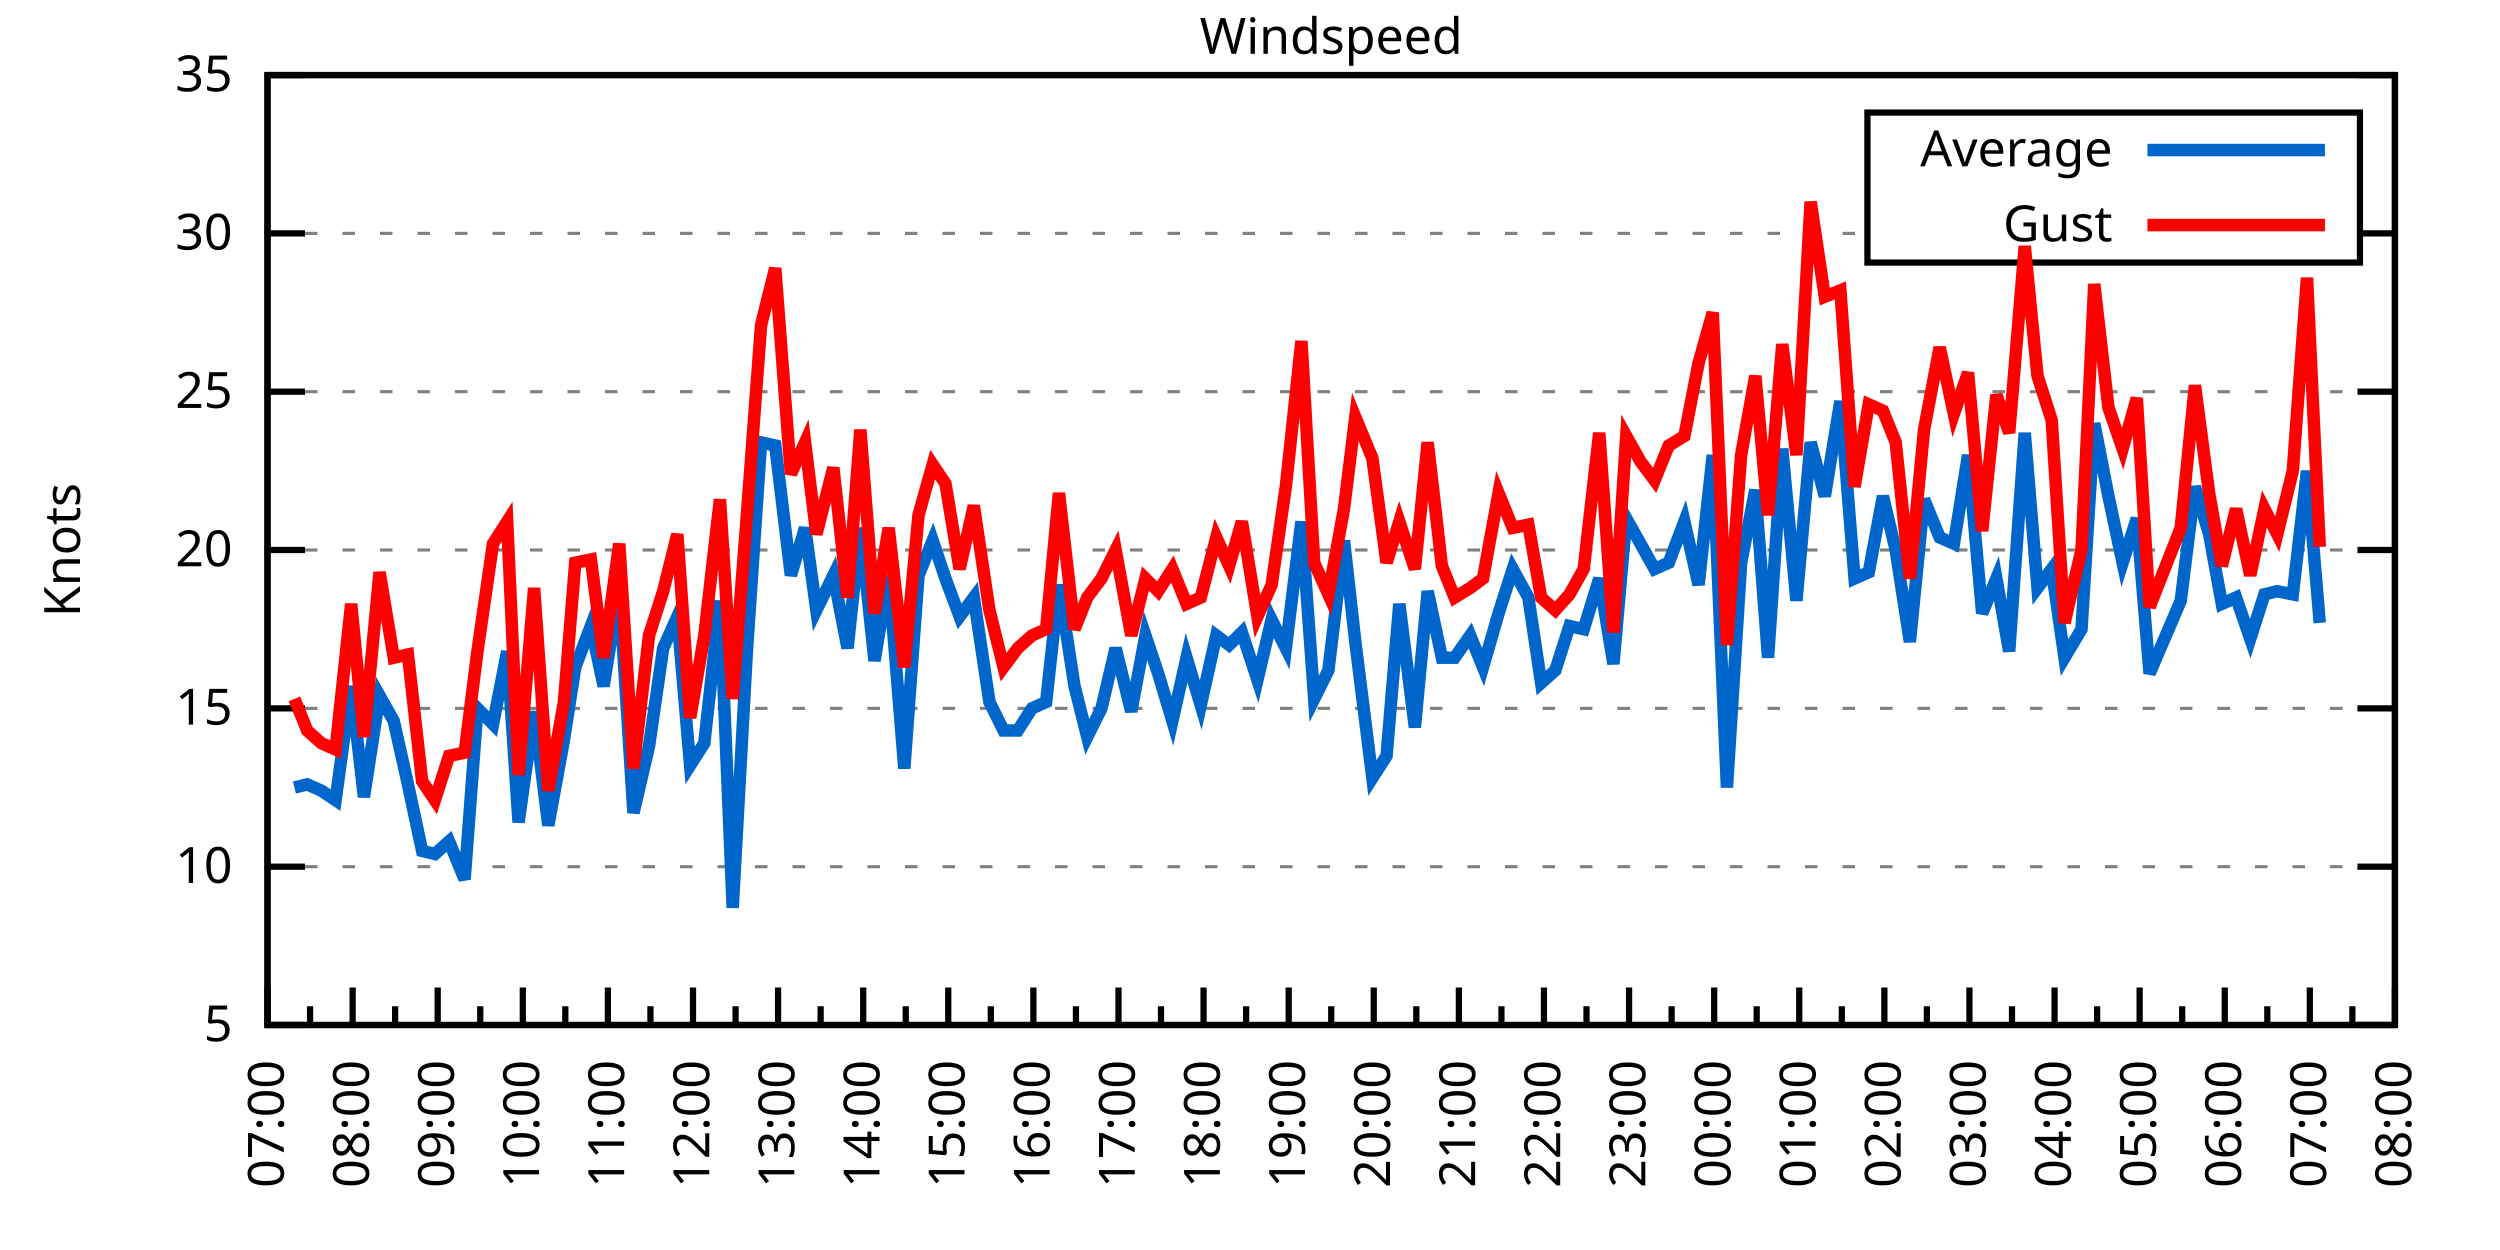
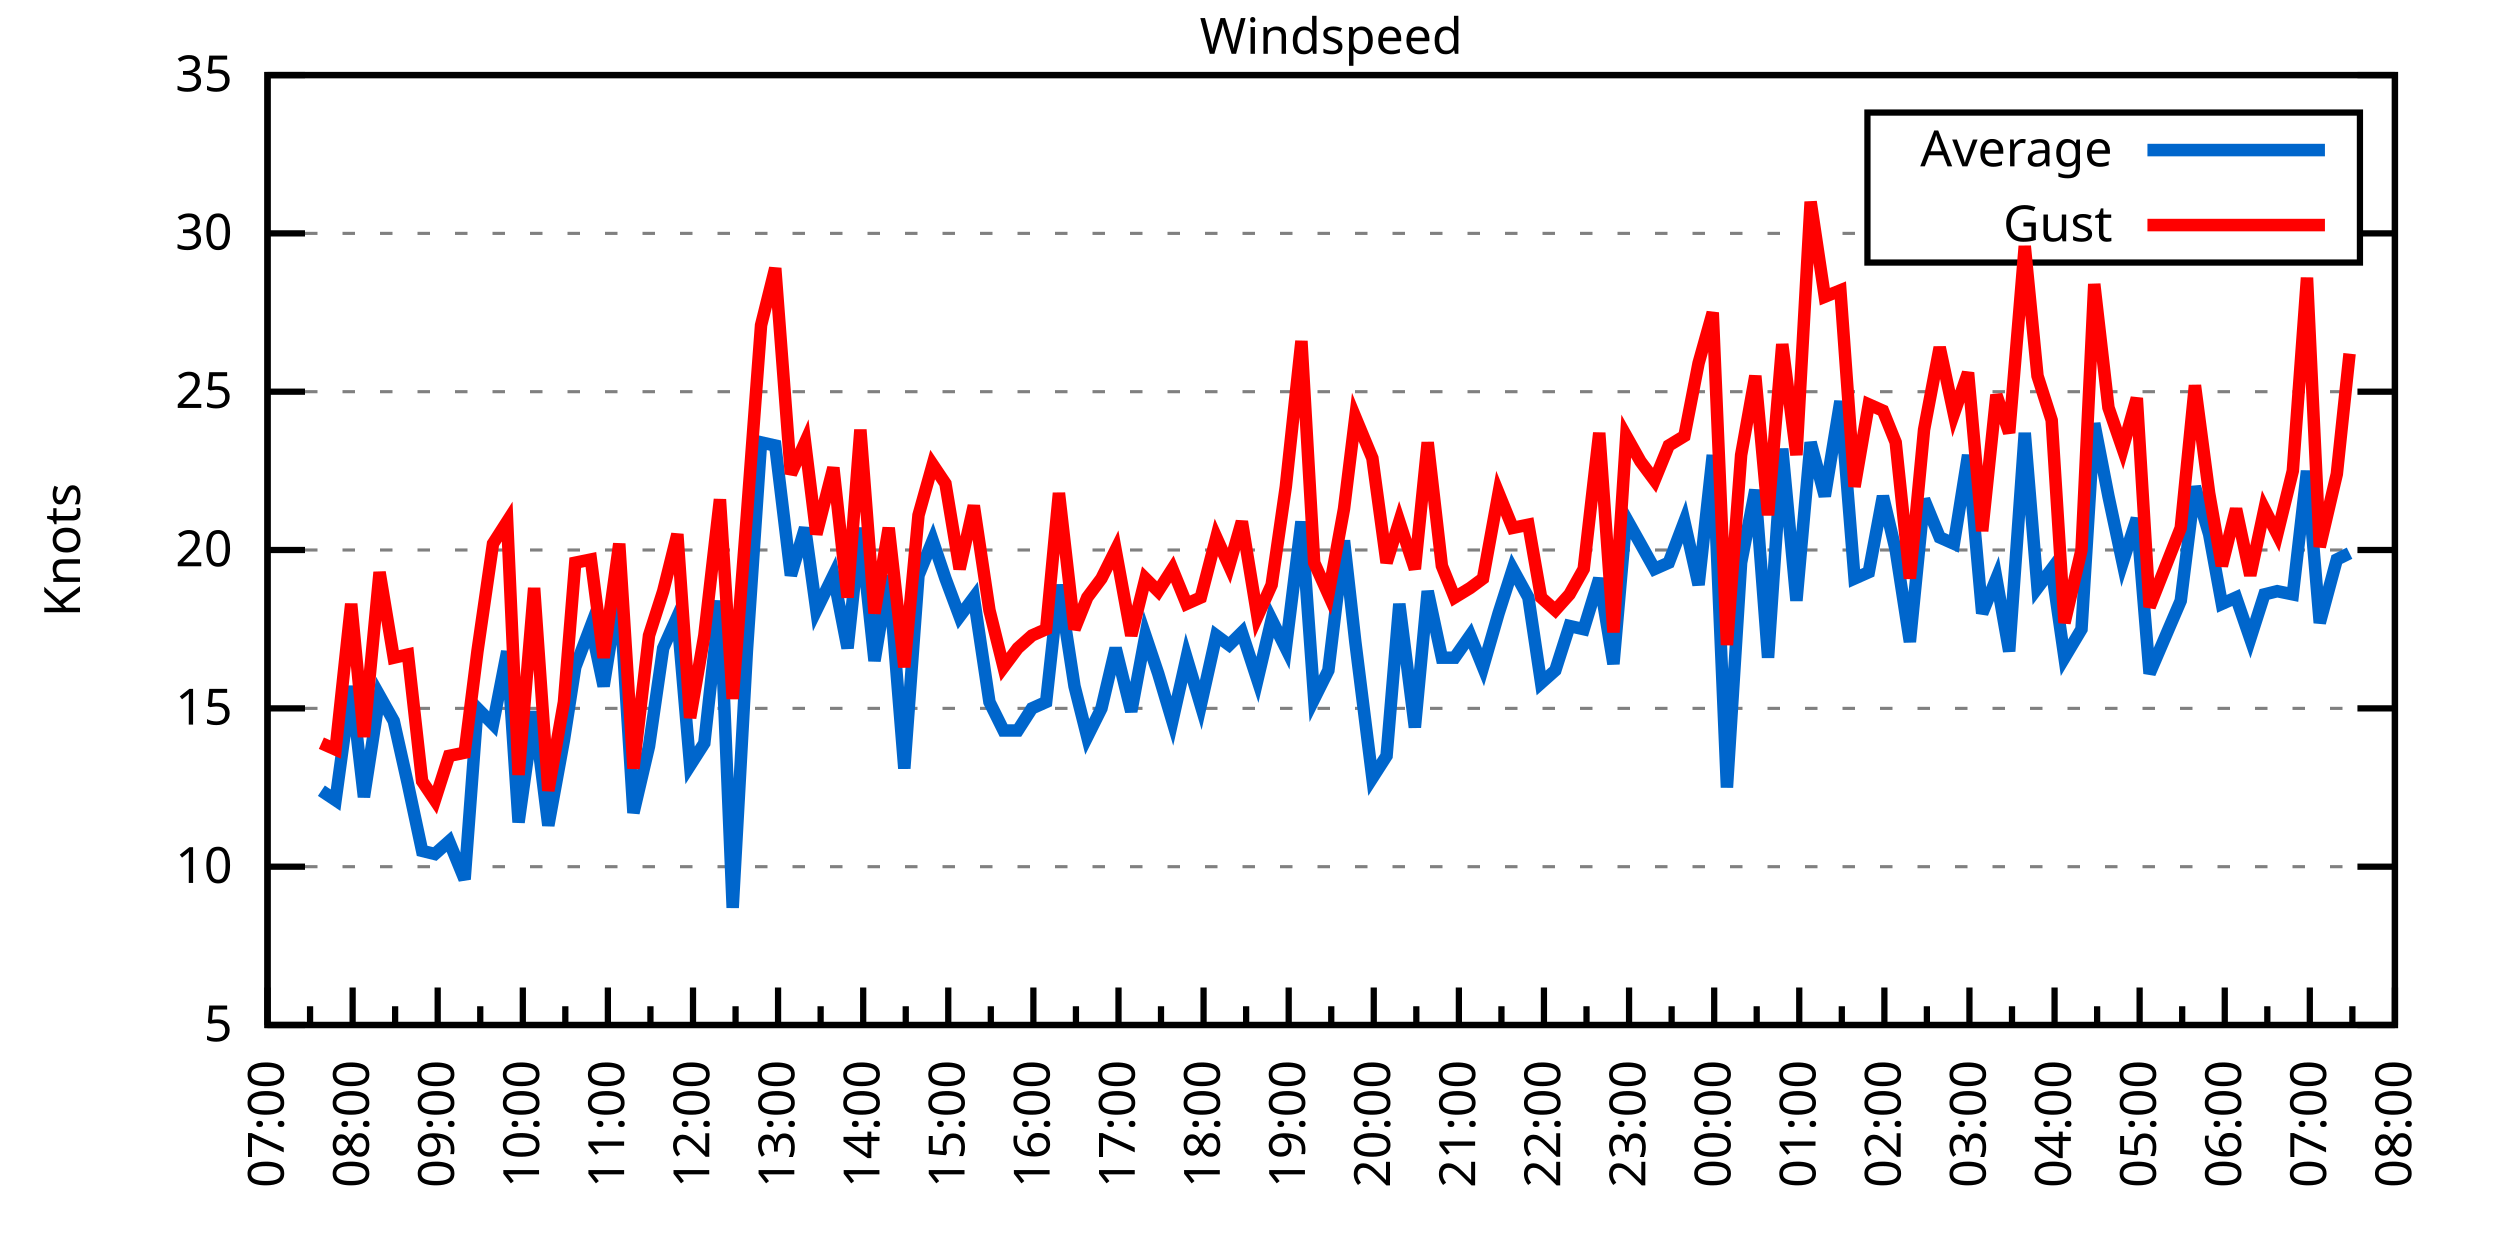
<svg xmlns="http://www.w3.org/2000/svg" xmlns:xlink="http://www.w3.org/1999/xlink" width="400" height="200" viewBox="0 0 400 200">
  <g id="gnuplot_canvas">
    <rect x="0" y="0" width="400" height="200" fill="none" />
    <defs>
      <circle id="gpDot" r="0.5" stroke-width="0.5" stroke="currentColor" />
      <path id="gpPt0" stroke-width="0.333" stroke="currentColor" d="M-1,0 h2 M0,-1 v2" />
      <path id="gpPt1" stroke-width="0.333" stroke="currentColor" d="M-1,-1 L1,1 M1,-1 L-1,1" />
      <path id="gpPt2" stroke-width="0.333" stroke="currentColor" d="M-1,0 L1,0 M0,-1 L0,1 M-1,-1 L1,1 M-1,1 L1,-1" />
      <rect id="gpPt3" stroke-width="0.333" stroke="currentColor" x="-1" y="-1" width="2" height="2" />
      <rect id="gpPt4" stroke-width="0.333" stroke="currentColor" fill="currentColor" x="-1" y="-1" width="2" height="2" />
      <circle id="gpPt5" stroke-width="0.333" stroke="currentColor" cx="0" cy="0" r="1" />
      <use xlink:href="#gpPt5" id="gpPt6" fill="currentColor" stroke="none" />
      <path id="gpPt7" stroke-width="0.333" stroke="currentColor" d="M0,-1.33 L-1.33,0.67 L1.33,0.67 z" />
      <use xlink:href="#gpPt7" id="gpPt8" fill="currentColor" stroke="none" />
      <use xlink:href="#gpPt7" id="gpPt9" stroke="currentColor" transform="rotate(180)" />
      <use xlink:href="#gpPt9" id="gpPt10" fill="currentColor" stroke="none" />
      <use xlink:href="#gpPt3" id="gpPt11" stroke="currentColor" transform="rotate(45)" />
      <use xlink:href="#gpPt11" id="gpPt12" fill="currentColor" stroke="none" />
      <path id="gpPt13" stroke-width="0.333" stroke="currentColor" d="M0,1.330 L1.265,0.411 L0.782,-1.067 L-0.782,-1.076 L-1.265,0.411 z" />
      <use xlink:href="#gpPt13" id="gpPt14" fill="currentColor" stroke="none" />
      <filter id="textbox" filterUnits="objectBoundingBox" x="0" y="0" height="1" width="1">
        <feFlood flood-color="white" flood-opacity="1" result="bgnd" />
        <feComposite in="SourceGraphic" in2="bgnd" operator="atop" />
      </filter>
      <filter id="greybox" filterUnits="objectBoundingBox" x="0" y="0" height="1" width="1">
        <feFlood flood-color="lightgrey" flood-opacity="1" result="grey" />
        <feComposite in="SourceGraphic" in2="grey" operator="atop" />
      </filter>
    </defs>
    <g fill="none" color="white" stroke="currentColor" stroke-width="1.00" stroke-linecap="butt" stroke-linejoin="miter">
</g>
    <g fill="none" color="black" stroke="currentColor" stroke-width="1.00" stroke-linecap="butt" stroke-linejoin="miter">
      <g stroke="none" shape-rendering="crispEdges">
        <polygon fill="rgb(255, 255, 255)" points="42.80,164.00 383.18,164.00 383.18,12.02 42.80,12.02 " />
      </g>
    </g>
    <g fill="none" color="black" stroke="currentColor" stroke-width="1.00" stroke-linecap="butt" stroke-linejoin="miter">
</g>
    <g fill="none" color="black" stroke="black" stroke-width="0.50" stroke-linecap="butt" stroke-linejoin="miter">
</g>
    <g fill="none" color="gray" stroke="currentColor" stroke-width="0.50" stroke-linecap="butt" stroke-linejoin="miter">
      <path stroke="gray" stroke-dasharray="2,4" class="gridline" d="M42.80,164.00 L383.19,164.00  " />
    </g>
    <g fill="none" color="gray" stroke="gray" stroke-width="1.00" stroke-linecap="butt" stroke-linejoin="miter">
</g>
    <g fill="none" color="black" stroke="currentColor" stroke-width="1.00" stroke-linecap="butt" stroke-linejoin="miter">
      <path stroke="black" d="M42.80,164.00 L48.80,164.00 M383.19,164.00 L377.19,164.00  " />
      <g transform="translate(37.20,166.60)" stroke="none" fill="black" font-family="Sans" font-size="8.00" text-anchor="end">
        <text>
          <tspan font-family="Sans"> 5</tspan>
        </text>
      </g>
    </g>
    <g fill="none" color="black" stroke="currentColor" stroke-width="1.00" stroke-linecap="butt" stroke-linejoin="miter">
</g>
    <g fill="none" color="black" stroke="black" stroke-width="0.50" stroke-linecap="butt" stroke-linejoin="miter">
</g>
    <g fill="none" color="gray" stroke="currentColor" stroke-width="0.50" stroke-linecap="butt" stroke-linejoin="miter">
      <path stroke="gray" stroke-dasharray="2,4" class="gridline" d="M42.80,138.67 L383.19,138.67  " />
    </g>
    <g fill="none" color="gray" stroke="gray" stroke-width="1.00" stroke-linecap="butt" stroke-linejoin="miter">
</g>
    <g fill="none" color="black" stroke="currentColor" stroke-width="1.00" stroke-linecap="butt" stroke-linejoin="miter">
      <path stroke="black" d="M42.80,138.67 L48.80,138.67 M383.19,138.67 L377.19,138.67  " />
      <g transform="translate(37.20,141.27)" stroke="none" fill="black" font-family="Sans" font-size="8.00" text-anchor="end">
        <text>
          <tspan font-family="Sans"> 10</tspan>
        </text>
      </g>
    </g>
    <g fill="none" color="black" stroke="currentColor" stroke-width="1.00" stroke-linecap="butt" stroke-linejoin="miter">
</g>
    <g fill="none" color="black" stroke="black" stroke-width="0.50" stroke-linecap="butt" stroke-linejoin="miter">
</g>
    <g fill="none" color="gray" stroke="currentColor" stroke-width="0.50" stroke-linecap="butt" stroke-linejoin="miter">
      <path stroke="gray" stroke-dasharray="2,4" class="gridline" d="M42.80,113.34 L383.19,113.34  " />
    </g>
    <g fill="none" color="gray" stroke="gray" stroke-width="1.00" stroke-linecap="butt" stroke-linejoin="miter">
</g>
    <g fill="none" color="black" stroke="currentColor" stroke-width="1.00" stroke-linecap="butt" stroke-linejoin="miter">
      <path stroke="black" d="M42.80,113.34 L48.80,113.34 M383.19,113.34 L377.19,113.34  " />
      <g transform="translate(37.20,115.94)" stroke="none" fill="black" font-family="Sans" font-size="8.00" text-anchor="end">
        <text>
          <tspan font-family="Sans"> 15</tspan>
        </text>
      </g>
    </g>
    <g fill="none" color="black" stroke="currentColor" stroke-width="1.00" stroke-linecap="butt" stroke-linejoin="miter">
</g>
    <g fill="none" color="black" stroke="black" stroke-width="0.50" stroke-linecap="butt" stroke-linejoin="miter">
</g>
    <g fill="none" color="gray" stroke="currentColor" stroke-width="0.50" stroke-linecap="butt" stroke-linejoin="miter">
      <path stroke="gray" stroke-dasharray="2,4" class="gridline" d="M42.80,88.00 L383.19,88.00  " />
    </g>
    <g fill="none" color="gray" stroke="gray" stroke-width="1.00" stroke-linecap="butt" stroke-linejoin="miter">
</g>
    <g fill="none" color="black" stroke="currentColor" stroke-width="1.00" stroke-linecap="butt" stroke-linejoin="miter">
      <path stroke="black" d="M42.80,88.00 L48.80,88.00 M383.19,88.00 L377.19,88.00  " />
      <g transform="translate(37.20,90.60)" stroke="none" fill="black" font-family="Sans" font-size="8.00" text-anchor="end">
        <text>
          <tspan font-family="Sans"> 20</tspan>
        </text>
      </g>
    </g>
    <g fill="none" color="black" stroke="currentColor" stroke-width="1.00" stroke-linecap="butt" stroke-linejoin="miter">
</g>
    <g fill="none" color="black" stroke="black" stroke-width="0.50" stroke-linecap="butt" stroke-linejoin="miter">
</g>
    <g fill="none" color="gray" stroke="currentColor" stroke-width="0.50" stroke-linecap="butt" stroke-linejoin="miter">
      <path stroke="gray" stroke-dasharray="2,4" class="gridline" d="M42.80,62.67 L383.19,62.67  " />
    </g>
    <g fill="none" color="gray" stroke="gray" stroke-width="1.00" stroke-linecap="butt" stroke-linejoin="miter">
</g>
    <g fill="none" color="black" stroke="currentColor" stroke-width="1.00" stroke-linecap="butt" stroke-linejoin="miter">
      <path stroke="black" d="M42.80,62.67 L48.80,62.67 M383.19,62.67 L377.19,62.67  " />
      <g transform="translate(37.20,65.27)" stroke="none" fill="black" font-family="Sans" font-size="8.00" text-anchor="end">
        <text>
          <tspan font-family="Sans"> 25</tspan>
        </text>
      </g>
    </g>
    <g fill="none" color="black" stroke="currentColor" stroke-width="1.00" stroke-linecap="butt" stroke-linejoin="miter">
</g>
    <g fill="none" color="black" stroke="black" stroke-width="0.50" stroke-linecap="butt" stroke-linejoin="miter">
</g>
    <g fill="none" color="gray" stroke="currentColor" stroke-width="0.50" stroke-linecap="butt" stroke-linejoin="miter">
      <path stroke="gray" stroke-dasharray="2,4" class="gridline" d="M42.80,37.34 L298.79,37.34 M377.59,37.34 L383.19,37.34  " />
    </g>
    <g fill="none" color="gray" stroke="gray" stroke-width="1.00" stroke-linecap="butt" stroke-linejoin="miter">
</g>
    <g fill="none" color="black" stroke="currentColor" stroke-width="1.00" stroke-linecap="butt" stroke-linejoin="miter">
      <path stroke="black" d="M42.80,37.34 L48.80,37.34 M383.19,37.34 L377.19,37.34  " />
      <g transform="translate(37.20,39.94)" stroke="none" fill="black" font-family="Sans" font-size="8.00" text-anchor="end">
        <text>
          <tspan font-family="Sans"> 30</tspan>
        </text>
      </g>
    </g>
    <g fill="none" color="black" stroke="currentColor" stroke-width="1.00" stroke-linecap="butt" stroke-linejoin="miter">
</g>
    <g fill="none" color="black" stroke="black" stroke-width="0.50" stroke-linecap="butt" stroke-linejoin="miter">
</g>
    <g fill="none" color="gray" stroke="currentColor" stroke-width="0.50" stroke-linecap="butt" stroke-linejoin="miter">
      <path stroke="gray" stroke-dasharray="2,4" class="gridline" d="M42.80,12.01 L383.19,12.01  " />
    </g>
    <g fill="none" color="gray" stroke="gray" stroke-width="1.00" stroke-linecap="butt" stroke-linejoin="miter">
</g>
    <g fill="none" color="black" stroke="currentColor" stroke-width="1.00" stroke-linecap="butt" stroke-linejoin="miter">
      <path stroke="black" d="M42.80,12.01 L48.80,12.01 M383.19,12.01 L377.19,12.01  " />
      <g transform="translate(37.20,14.61)" stroke="none" fill="black" font-family="Sans" font-size="8.00" text-anchor="end">
        <text>
          <tspan font-family="Sans"> 35</tspan>
        </text>
      </g>
    </g>
    <g fill="none" color="black" stroke="currentColor" stroke-width="1.00" stroke-linecap="butt" stroke-linejoin="miter">
      <path stroke="black" d="M42.80,164.00 L42.80,158.00  " />
      <g transform="translate(45.40,169.60) rotate(270)" stroke="none" fill="black" font-family="Sans" font-size="8.00" text-anchor="end">
        <text>
          <tspan font-family="Sans">07:00</tspan>
        </text>
      </g>
    </g>
    <g fill="none" color="black" stroke="currentColor" stroke-width="1.00" stroke-linecap="butt" stroke-linejoin="miter">
      <path stroke="black" d="M49.61,164.00 L49.61,161.00 M56.42,164.00 L56.42,158.00  " />
      <g transform="translate(59.02,169.60) rotate(270)" stroke="none" fill="black" font-family="Sans" font-size="8.00" text-anchor="end">
        <text>
          <tspan font-family="Sans">08:00</tspan>
        </text>
      </g>
    </g>
    <g fill="none" color="black" stroke="currentColor" stroke-width="1.00" stroke-linecap="butt" stroke-linejoin="miter">
      <path stroke="black" d="M63.22,164.00 L63.22,161.00 M70.03,164.00 L70.03,158.00  " />
      <g transform="translate(72.63,169.60) rotate(270)" stroke="none" fill="black" font-family="Sans" font-size="8.00" text-anchor="end">
        <text>
          <tspan font-family="Sans">09:00</tspan>
        </text>
      </g>
    </g>
    <g fill="none" color="black" stroke="currentColor" stroke-width="1.00" stroke-linecap="butt" stroke-linejoin="miter">
      <path stroke="black" d="M76.84,164.00 L76.84,161.00 M83.65,164.00 L83.65,158.00  " />
      <g transform="translate(86.25,169.60) rotate(270)" stroke="none" fill="black" font-family="Sans" font-size="8.00" text-anchor="end">
        <text>
          <tspan font-family="Sans">10:00</tspan>
        </text>
      </g>
    </g>
    <g fill="none" color="black" stroke="currentColor" stroke-width="1.00" stroke-linecap="butt" stroke-linejoin="miter">
      <path stroke="black" d="M90.45,164.00 L90.45,161.00 M97.26,164.00 L97.26,158.00  " />
      <g transform="translate(99.86,169.60) rotate(270)" stroke="none" fill="black" font-family="Sans" font-size="8.00" text-anchor="end">
        <text>
          <tspan font-family="Sans">11:00</tspan>
        </text>
      </g>
    </g>
    <g fill="none" color="black" stroke="currentColor" stroke-width="1.00" stroke-linecap="butt" stroke-linejoin="miter">
      <path stroke="black" d="M104.07,164.00 L104.07,161.00 M110.88,164.00 L110.88,158.00  " />
      <g transform="translate(113.48,169.60) rotate(270)" stroke="none" fill="black" font-family="Sans" font-size="8.00" text-anchor="end">
        <text>
          <tspan font-family="Sans">12:00</tspan>
        </text>
      </g>
    </g>
    <g fill="none" color="black" stroke="currentColor" stroke-width="1.00" stroke-linecap="butt" stroke-linejoin="miter">
      <path stroke="black" d="M117.69,164.00 L117.69,161.00 M124.49,164.00 L124.49,158.00  " />
      <g transform="translate(127.09,169.60) rotate(270)" stroke="none" fill="black" font-family="Sans" font-size="8.00" text-anchor="end">
        <text>
          <tspan font-family="Sans">13:00</tspan>
        </text>
      </g>
    </g>
    <g fill="none" color="black" stroke="currentColor" stroke-width="1.00" stroke-linecap="butt" stroke-linejoin="miter">
      <path stroke="black" d="M131.30,164.00 L131.30,161.00 M138.11,164.00 L138.11,158.00  " />
      <g transform="translate(140.71,169.60) rotate(270)" stroke="none" fill="black" font-family="Sans" font-size="8.00" text-anchor="end">
        <text>
          <tspan font-family="Sans">14:00</tspan>
        </text>
      </g>
    </g>
    <g fill="none" color="black" stroke="currentColor" stroke-width="1.00" stroke-linecap="butt" stroke-linejoin="miter">
      <path stroke="black" d="M144.92,164.00 L144.92,161.00 M151.72,164.00 L151.72,158.00  " />
      <g transform="translate(154.32,169.60) rotate(270)" stroke="none" fill="black" font-family="Sans" font-size="8.00" text-anchor="end">
        <text>
          <tspan font-family="Sans">15:00</tspan>
        </text>
      </g>
    </g>
    <g fill="none" color="black" stroke="currentColor" stroke-width="1.00" stroke-linecap="butt" stroke-linejoin="miter">
      <path stroke="black" d="M158.53,164.00 L158.53,161.00 M165.34,164.00 L165.34,158.00  " />
      <g transform="translate(167.94,169.60) rotate(270)" stroke="none" fill="black" font-family="Sans" font-size="8.00" text-anchor="end">
        <text>
          <tspan font-family="Sans">16:00</tspan>
        </text>
      </g>
    </g>
    <g fill="none" color="black" stroke="currentColor" stroke-width="1.00" stroke-linecap="butt" stroke-linejoin="miter">
      <path stroke="black" d="M172.15,164.00 L172.15,161.00 M178.96,164.00 L178.96,158.00  " />
      <g transform="translate(181.56,169.60) rotate(270)" stroke="none" fill="black" font-family="Sans" font-size="8.00" text-anchor="end">
        <text>
          <tspan font-family="Sans">17:00</tspan>
        </text>
      </g>
    </g>
    <g fill="none" color="black" stroke="currentColor" stroke-width="1.00" stroke-linecap="butt" stroke-linejoin="miter">
      <path stroke="black" d="M185.76,164.00 L185.76,161.00 M192.57,164.00 L192.57,158.00  " />
      <g transform="translate(195.17,169.60) rotate(270)" stroke="none" fill="black" font-family="Sans" font-size="8.00" text-anchor="end">
        <text>
          <tspan font-family="Sans">18:00</tspan>
        </text>
      </g>
    </g>
    <g fill="none" color="black" stroke="currentColor" stroke-width="1.00" stroke-linecap="butt" stroke-linejoin="miter">
      <path stroke="black" d="M199.38,164.00 L199.38,161.00 M206.19,164.00 L206.19,158.00  " />
      <g transform="translate(208.79,169.60) rotate(270)" stroke="none" fill="black" font-family="Sans" font-size="8.00" text-anchor="end">
        <text>
          <tspan font-family="Sans">19:00</tspan>
        </text>
      </g>
    </g>
    <g fill="none" color="black" stroke="currentColor" stroke-width="1.00" stroke-linecap="butt" stroke-linejoin="miter">
      <path stroke="black" d="M213.00,164.00 L213.00,161.00 M219.80,164.00 L219.80,158.00  " />
      <g transform="translate(222.40,169.60) rotate(270)" stroke="none" fill="black" font-family="Sans" font-size="8.00" text-anchor="end">
        <text>
          <tspan font-family="Sans">20:00</tspan>
        </text>
      </g>
    </g>
    <g fill="none" color="black" stroke="currentColor" stroke-width="1.00" stroke-linecap="butt" stroke-linejoin="miter">
      <path stroke="black" d="M226.61,164.00 L226.61,161.00 M233.42,164.00 L233.42,158.00  " />
      <g transform="translate(236.02,169.60) rotate(270)" stroke="none" fill="black" font-family="Sans" font-size="8.00" text-anchor="end">
        <text>
          <tspan font-family="Sans">21:00</tspan>
        </text>
      </g>
    </g>
    <g fill="none" color="black" stroke="currentColor" stroke-width="1.00" stroke-linecap="butt" stroke-linejoin="miter">
      <path stroke="black" d="M240.23,164.00 L240.23,161.00 M247.03,164.00 L247.03,158.00  " />
      <g transform="translate(249.63,169.60) rotate(270)" stroke="none" fill="black" font-family="Sans" font-size="8.00" text-anchor="end">
        <text>
          <tspan font-family="Sans">22:00</tspan>
        </text>
      </g>
    </g>
    <g fill="none" color="black" stroke="currentColor" stroke-width="1.00" stroke-linecap="butt" stroke-linejoin="miter">
      <path stroke="black" d="M253.84,164.00 L253.84,161.00 M260.65,164.00 L260.65,158.00  " />
      <g transform="translate(263.25,169.60) rotate(270)" stroke="none" fill="black" font-family="Sans" font-size="8.00" text-anchor="end">
        <text>
          <tspan font-family="Sans">23:00</tspan>
        </text>
      </g>
    </g>
    <g fill="none" color="black" stroke="currentColor" stroke-width="1.00" stroke-linecap="butt" stroke-linejoin="miter">
      <path stroke="black" d="M267.46,164.00 L267.46,161.00 M274.27,164.00 L274.27,158.00  " />
      <g transform="translate(276.87,169.60) rotate(270)" stroke="none" fill="black" font-family="Sans" font-size="8.00" text-anchor="end">
        <text>
          <tspan font-family="Sans">00:00</tspan>
        </text>
      </g>
    </g>
    <g fill="none" color="black" stroke="currentColor" stroke-width="1.00" stroke-linecap="butt" stroke-linejoin="miter">
      <path stroke="black" d="M281.07,164.00 L281.07,161.00 M287.88,164.00 L287.88,158.00  " />
      <g transform="translate(290.48,169.60) rotate(270)" stroke="none" fill="black" font-family="Sans" font-size="8.00" text-anchor="end">
        <text>
          <tspan font-family="Sans">01:00</tspan>
        </text>
      </g>
    </g>
    <g fill="none" color="black" stroke="currentColor" stroke-width="1.00" stroke-linecap="butt" stroke-linejoin="miter">
      <path stroke="black" d="M294.69,164.00 L294.69,161.00 M301.50,164.00 L301.50,158.00  " />
      <g transform="translate(304.10,169.60) rotate(270)" stroke="none" fill="black" font-family="Sans" font-size="8.00" text-anchor="end">
        <text>
          <tspan font-family="Sans">02:00</tspan>
        </text>
      </g>
    </g>
    <g fill="none" color="black" stroke="currentColor" stroke-width="1.00" stroke-linecap="butt" stroke-linejoin="miter">
      <path stroke="black" d="M308.30,164.00 L308.30,161.00 M315.11,164.00 L315.11,158.00  " />
      <g transform="translate(317.71,169.60) rotate(270)" stroke="none" fill="black" font-family="Sans" font-size="8.00" text-anchor="end">
        <text>
          <tspan font-family="Sans">03:00</tspan>
        </text>
      </g>
    </g>
    <g fill="none" color="black" stroke="currentColor" stroke-width="1.00" stroke-linecap="butt" stroke-linejoin="miter">
      <path stroke="black" d="M321.92,164.00 L321.92,161.00 M328.73,164.00 L328.73,158.00  " />
      <g transform="translate(331.33,169.60) rotate(270)" stroke="none" fill="black" font-family="Sans" font-size="8.00" text-anchor="end">
        <text>
          <tspan font-family="Sans">04:00</tspan>
        </text>
      </g>
    </g>
    <g fill="none" color="black" stroke="currentColor" stroke-width="1.00" stroke-linecap="butt" stroke-linejoin="miter">
      <path stroke="black" d="M335.54,164.00 L335.54,161.00 M342.34,164.00 L342.34,158.00  " />
      <g transform="translate(344.94,169.60) rotate(270)" stroke="none" fill="black" font-family="Sans" font-size="8.00" text-anchor="end">
        <text>
          <tspan font-family="Sans">05:00</tspan>
        </text>
      </g>
    </g>
    <g fill="none" color="black" stroke="currentColor" stroke-width="1.00" stroke-linecap="butt" stroke-linejoin="miter">
      <path stroke="black" d="M349.15,164.00 L349.15,161.00 M355.96,164.00 L355.96,158.00  " />
      <g transform="translate(358.56,169.60) rotate(270)" stroke="none" fill="black" font-family="Sans" font-size="8.00" text-anchor="end">
        <text>
          <tspan font-family="Sans">06:00</tspan>
        </text>
      </g>
    </g>
    <g fill="none" color="black" stroke="currentColor" stroke-width="1.00" stroke-linecap="butt" stroke-linejoin="miter">
      <path stroke="black" d="M362.77,164.00 L362.77,161.00 M369.57,164.00 L369.57,158.00  " />
      <g transform="translate(372.17,169.60) rotate(270)" stroke="none" fill="black" font-family="Sans" font-size="8.00" text-anchor="end">
        <text>
          <tspan font-family="Sans">07:00</tspan>
        </text>
      </g>
    </g>
    <g fill="none" color="black" stroke="currentColor" stroke-width="1.00" stroke-linecap="butt" stroke-linejoin="miter">
      <path stroke="black" d="M376.38,164.00 L376.38,161.00 M383.19,164.00 L383.19,158.00  " />
      <g transform="translate(385.79,169.60) rotate(270)" stroke="none" fill="black" font-family="Sans" font-size="8.00" text-anchor="end">
        <text>
          <tspan font-family="Sans">08:00</tspan>
        </text>
      </g>
    </g>
    <g fill="none" color="black" stroke="currentColor" stroke-width="1.00" stroke-linecap="butt" stroke-linejoin="miter">
</g>
    <g fill="none" color="black" stroke="currentColor" stroke-width="1.00" stroke-linecap="butt" stroke-linejoin="miter">
      <path stroke="black" d="M42.80,12.01 L42.80,164.00 L383.19,164.00 L383.19,12.01 L42.80,12.01 Z  " />
    </g>
    <g fill="none" color="black" stroke="currentColor" stroke-width="1.00" stroke-linecap="butt" stroke-linejoin="miter">
      <g transform="translate(12.80,88.01) rotate(270)" stroke="none" fill="black" font-family="Sans" font-size="8.00" text-anchor="middle">
        <text>
          <tspan font-family="Sans">Knots</tspan>
        </text>
      </g>
    </g>
    <g fill="none" color="black" stroke="currentColor" stroke-width="1.00" stroke-linecap="butt" stroke-linejoin="miter">
</g>
    <g fill="none" color="black" stroke="currentColor" stroke-width="1.00" stroke-linecap="butt" stroke-linejoin="miter">
      <path stroke="black" d="M298.79,42.01 L298.79,18.01 L377.59,18.01 L377.59,42.01 L298.79,42.01 Z  " />
    </g>
    <g id="Windspeed_plot_1">
      <g fill="none" color="white" stroke="black" stroke-width="2.00" stroke-linecap="butt" stroke-linejoin="miter">
</g>
      <g fill="none" color="black" stroke="currentColor" stroke-width="2.00" stroke-linecap="butt" stroke-linejoin="miter">
        <g transform="translate(337.99,26.61)" stroke="none" fill="black" font-family="Sans" font-size="8.00" text-anchor="end">
          <text>
            <tspan font-family="Sans">Average</tspan>
          </text>
        </g>
      </g>
      <g fill="none" color="black" stroke="currentColor" stroke-width="2.00" stroke-linecap="butt" stroke-linejoin="miter">
-         <path stroke="rgb(  0, 102, 204)" d="M343.59,24.01 L371.99,24.01 M47.11,126.00 L49.15,125.50 L51.42,126.51 L53.69,128.03 L56.19,109.79 L58.23,127.52   L60.73,111.31 L63.00,115.36 L65.27,125.50 L67.54,136.14 L69.58,136.64 L71.85,134.62 L74.34,140.69 L76.39,113.34   L78.88,115.87 L81.15,104.22 L82.97,131.58 L85.46,113.84 L87.73,132.08 L90.23,118.40 L92.04,106.75 L94.54,100.16   L96.58,109.79 L99.08,94.08 L101.35,130.06 L103.84,119.42 L106.11,103.71 L108.38,98.64 L110.42,122.46 L112.69,118.91   L115.19,96.11 L117.23,145.25 L119.50,104.22 L121.77,70.78 L124.04,71.29 L126.54,92.06 L128.81,84.46 L130.62,97.63   L133.34,92.06 L135.61,103.71 L137.66,84.46 L139.92,105.74 L142.19,92.06 L144.69,122.96 L146.96,92.06 L149.23,86.49   L151.27,92.56 L153.54,98.64 L155.81,95.60 L158.31,112.32 L160.57,116.88 L162.84,116.88 L165.11,113.34 L167.38,112.32   L169.43,93.58 L171.92,109.79 L173.96,117.90 L176.23,113.34 L178.50,103.71 L181.00,113.84 L183.27,101.68 L185.31,107.76   L187.58,115.36 L189.85,105.23 L192.12,112.83 L194.61,101.68 L196.66,103.20 L198.70,101.18 L201.19,108.78 L203.46,99.15   L205.73,103.71 L208.23,83.45 L210.27,111.82 L212.54,107.26 L215.04,86.49 L216.85,102.70 L219.58,124.48 L221.85,120.94   L223.89,96.62 L226.38,116.38 L228.43,94.59 L230.70,105.23 L232.74,105.23 L235.23,101.68 L237.28,106.75 L239.77,98.14   L242.04,91.04 L244.54,95.60 L246.58,109.28 L248.85,107.26 L251.12,100.16 L253.39,100.67 L255.88,92.56 L258.15,106.24   L260.20,82.94 L262.47,86.99 L264.73,91.04 L267.00,90.03 L269.50,83.45 L271.77,93.58 L274.04,72.81 L276.31,126.00   L278.58,90.03 L280.85,78.38 L282.89,105.23 L285.16,71.79 L287.43,96.11 L289.70,70.78 L291.97,79.39 L294.46,64.19   L296.73,92.56 L299.00,91.55 L301.27,79.39 L303.31,88.00 L305.58,102.70 L307.85,79.90 L310.35,85.98 L312.62,86.99   L314.89,72.81 L317.15,98.14 L319.42,92.56 L321.47,104.22 L323.96,69.26 L326.00,94.08 L328.27,91.04 L330.32,105.23   L333.04,100.67 L335.08,67.74 L337.35,79.39 L339.62,90.03 L341.89,82.94 L343.93,107.76 L348.92,96.11 L351.19,77.87   L353.46,85.47 L355.50,96.62 L357.77,95.60 L360.04,102.19 L362.31,95.10 L364.36,94.59 L366.85,95.10 L369.12,75.34   L371.16,99.66  " />
+         <path stroke="rgb(  0, 102, 204)" d="M343.59,24.01 L371.99,24.01 M51.42,126.51 L53.69,128.03 L56.19,109.79 L58.23,127.52 L60.73,111.31 L63.00,115.36   L65.27,125.50 L67.54,136.14 L69.58,136.64 L71.85,134.62 L74.34,140.69 L76.39,113.34 L78.88,115.87 L81.15,104.22   L82.97,131.58 L85.46,113.84 L87.73,132.08 L90.23,118.40 L92.04,106.75 L94.54,100.16 L96.58,109.79 L99.08,94.08   L101.35,130.06 L103.84,119.42 L106.11,103.71 L108.38,98.64 L110.42,122.46 L112.69,118.91 L115.19,96.11 L117.23,145.25   L119.50,104.22 L121.77,70.78 L124.04,71.29 L126.54,92.06 L128.81,84.46 L130.62,97.63 L133.34,92.06 L135.61,103.71   L137.66,84.46 L139.92,105.74 L142.19,92.06 L144.69,122.96 L146.96,92.06 L149.23,86.49 L151.27,92.56 L153.54,98.64   L155.81,95.60 L158.31,112.32 L160.57,116.88 L162.84,116.88 L165.11,113.34 L167.38,112.32 L169.43,93.58 L171.92,109.79   L173.96,117.90 L176.23,113.34 L178.50,103.71 L181.00,113.84 L183.27,101.68 L185.31,107.76 L187.58,115.36 L189.85,105.23   L192.12,112.83 L194.61,101.68 L196.66,103.20 L198.70,101.18 L201.19,108.78 L203.46,99.15 L205.73,103.71 L208.23,83.45   L210.27,111.82 L212.54,107.26 L215.04,86.49 L216.85,102.70 L219.58,124.48 L221.85,120.94 L223.89,96.62 L226.38,116.38   L228.43,94.59 L230.70,105.23 L232.74,105.23 L235.23,101.68 L237.28,106.75 L239.77,98.14 L242.04,91.04 L244.54,95.60   L246.58,109.28 L248.85,107.26 L251.12,100.16 L253.39,100.67 L255.88,92.56 L258.15,106.24 L260.20,82.94 L262.47,86.99   L264.73,91.04 L267.00,90.03 L269.50,83.45 L271.77,93.58 L274.04,72.81 L276.31,126.00 L278.58,90.03 L280.85,78.38   L282.89,105.23 L285.16,71.79 L287.43,96.11 L289.70,70.78 L291.97,79.39 L294.46,64.19 L296.73,92.56 L299.00,91.55   L301.27,79.39 L303.31,88.00 L305.58,102.70 L307.85,79.90 L310.35,85.98 L312.62,86.99 L314.89,72.81 L317.15,98.14   L319.42,92.56 L321.47,104.22 L323.96,69.26 L326.00,94.08 L328.27,91.04 L330.32,105.23 L333.04,100.67 L335.08,67.74   L337.35,79.39 L339.62,90.03 L341.89,82.94 L343.93,107.76 L348.92,96.11 L351.19,77.87 L353.46,85.47 L355.50,96.62   L357.77,95.60 L360.04,102.19 L362.31,95.10 L364.36,94.59 L366.85,95.10 L369.12,75.34 L371.16,99.66 L373.89,89.52   L375.93,88.51  " />
      </g>
    </g>
    <g id="Windspeed_plot_2">
      <g fill="none" color="black" stroke="currentColor" stroke-width="2.00" stroke-linecap="butt" stroke-linejoin="miter">
        <g transform="translate(337.99,38.61)" stroke="none" fill="black" font-family="Sans" font-size="8.00" text-anchor="end">
          <text>
            <tspan font-family="Sans">Gust</tspan>
          </text>
        </g>
      </g>
      <g fill="none" color="black" stroke="currentColor" stroke-width="2.00" stroke-linecap="butt" stroke-linejoin="miter">
-         <path stroke="rgb(255,   0,   0)" d="M343.59,36.01 L371.99,36.01 M47.11,111.82 L49.15,116.88 L51.42,118.91 L53.69,119.92 L56.19,96.62 L58.23,117.90   L60.73,91.55 L63.00,105.23 L65.27,104.72 L67.54,124.99 L69.58,128.03 L71.85,120.94 L74.34,120.43 L76.39,104.22   L78.88,86.99 L81.15,83.45 L82.97,123.98 L85.46,94.08 L87.73,126.51 L90.23,112.32 L92.04,90.03 L94.54,89.52   L96.58,105.23 L99.08,86.99 L101.35,122.96 L103.84,101.68 L106.11,94.59 L108.38,85.47 L110.42,114.86 L112.69,101.68   L115.19,79.90 L117.23,111.82 L119.50,82.43 L121.77,52.03 L124.04,42.91 L126.54,75.85 L128.81,70.78 L130.62,85.47   L133.34,74.83 L135.61,95.60 L137.66,68.75 L139.92,98.14 L142.19,84.46 L144.69,106.75 L146.96,82.43 L149.23,74.33   L151.27,77.37 L153.54,91.04 L155.81,80.91 L158.31,97.63 L160.57,106.75 L162.84,103.71 L165.11,101.68 L167.38,100.67   L169.43,78.89 L171.92,100.67 L173.96,95.60 L176.23,92.56 L178.50,88.00 L181.00,101.68 L183.27,92.56 L185.31,94.59   L187.58,91.04 L189.85,96.62 L192.12,95.60 L194.61,85.98 L196.66,90.54 L198.70,83.45 L201.19,98.64 L203.46,93.58   L205.73,77.87 L208.23,54.57 L210.27,90.03 L212.54,95.10 L215.04,81.42 L216.85,66.73 L219.58,73.31 L221.85,90.03   L223.89,83.45 L226.38,91.04 L228.43,70.78 L230.70,90.54 L232.74,95.60 L235.23,94.08 L237.28,92.56 L239.77,78.89   L242.04,84.46 L244.54,83.95 L246.58,95.60 L248.85,97.63 L251.12,95.10 L253.39,91.04 L255.88,69.26 L258.15,101.18   L260.20,69.77 L262.47,73.82 L264.73,76.86 L267.00,71.29 L269.50,69.77 L271.77,58.11 L274.04,50.01 L276.31,103.20   L278.58,72.81 L280.85,60.14 L282.89,82.43 L285.16,55.07 L287.43,72.81 L289.70,32.28 L291.97,47.47 L294.46,46.46   L296.73,77.87 L299.00,64.70 L301.27,65.71 L303.31,70.78 L305.58,92.56 L307.85,68.75 L310.35,55.58 L312.62,66.22   L314.89,59.63 L317.15,84.97 L319.42,63.18 L321.47,69.26 L323.96,39.37 L326.00,60.14 L328.27,67.23 L330.32,99.66   L333.04,88.00 L335.08,45.45 L337.35,65.21 L339.62,71.79 L341.89,63.69 L343.93,97.12 L348.92,84.46 L351.19,61.66   L353.46,78.89 L355.50,90.54 L357.77,81.42 L360.04,92.06 L362.31,81.42 L364.36,85.47 L366.85,75.34 L369.12,44.43   L371.16,87.50  " />
+         <path stroke="rgb(255,   0,   0)" d="M343.59,36.01 L371.99,36.01 M51.42,118.91 L53.69,119.92 L56.19,96.62 L58.23,117.90 L60.73,91.55 L63.00,105.23   L65.27,104.72 L67.54,124.99 L69.58,128.03 L71.85,120.94 L74.34,120.43 L76.39,104.22 L78.88,86.99 L81.15,83.45   L82.97,123.98 L85.46,94.08 L87.73,126.51 L90.23,112.32 L92.04,90.03 L94.54,89.52 L96.58,105.23 L99.08,86.99   L101.35,122.96 L103.84,101.68 L106.11,94.59 L108.38,85.47 L110.42,114.86 L112.69,101.68 L115.19,79.90 L117.23,111.82   L119.50,82.43 L121.77,52.03 L124.04,42.91 L126.54,75.85 L128.81,70.78 L130.62,85.47 L133.34,74.83 L135.61,95.60   L137.66,68.75 L139.92,98.14 L142.19,84.46 L144.69,106.75 L146.96,82.43 L149.23,74.33 L151.27,77.37 L153.54,91.04   L155.81,80.91 L158.31,97.63 L160.57,106.75 L162.84,103.71 L165.11,101.68 L167.38,100.67 L169.43,78.89 L171.92,100.67   L173.96,95.60 L176.23,92.56 L178.50,88.00 L181.00,101.68 L183.27,92.56 L185.31,94.59 L187.58,91.04 L189.85,96.62   L192.12,95.60 L194.61,85.98 L196.66,90.54 L198.70,83.45 L201.19,98.64 L203.46,93.58 L205.73,77.87 L208.23,54.57   L210.27,90.03 L212.54,95.10 L215.04,81.42 L216.85,66.73 L219.58,73.31 L221.85,90.03 L223.89,83.45 L226.38,91.04   L228.43,70.78 L230.70,90.54 L232.74,95.60 L235.23,94.08 L237.28,92.56 L239.77,78.89 L242.04,84.46 L244.54,83.95   L246.58,95.60 L248.85,97.63 L251.12,95.10 L253.39,91.04 L255.88,69.26 L258.15,101.18 L260.20,69.77 L262.47,73.82   L264.73,76.86 L267.00,71.29 L269.50,69.77 L271.77,58.11 L274.04,50.01 L276.31,103.20 L278.58,72.81 L280.85,60.14   L282.89,82.43 L285.16,55.07 L287.43,72.81 L289.70,32.28 L291.97,47.47 L294.46,46.46 L296.73,77.87 L299.00,64.70   L301.27,65.71 L303.31,70.78 L305.58,92.56 L307.85,68.75 L310.35,55.58 L312.62,66.22 L314.89,59.63 L317.15,84.97   L319.42,63.18 L321.47,69.26 L323.96,39.37 L326.00,60.14 L328.27,67.23 L330.32,99.66 L333.04,88.00 L335.08,45.45   L337.35,65.21 L339.62,71.79 L341.89,63.69 L343.93,97.12 L348.92,84.46 L351.19,61.66 L353.46,78.89 L355.50,90.54   L357.77,81.42 L360.04,92.06 L362.31,81.42 L364.36,85.47 L366.85,75.34 L369.12,44.43 L371.16,87.50 L373.89,75.85   L375.93,56.59  " />
      </g>
    </g>
    <g fill="none" color="black" stroke="currentColor" stroke-width="2.00" stroke-linecap="butt" stroke-linejoin="miter">
</g>
    <g fill="none" color="black" stroke="black" stroke-width="1.00" stroke-linecap="butt" stroke-linejoin="miter">
</g>
    <g fill="none" color="black" stroke="currentColor" stroke-width="1.00" stroke-linecap="butt" stroke-linejoin="miter">
      <path stroke="black" d="M42.80,12.01 L42.80,164.00 L383.19,164.00 L383.19,12.01 L42.80,12.01 Z  " />
    </g>
    <g fill="none" color="black" stroke="currentColor" stroke-width="1.00" stroke-linecap="butt" stroke-linejoin="miter">
      <g transform="translate(212.99,8.61)" stroke="none" fill="black" font-family="Sans" font-size="8.00" text-anchor="middle">
        <text>
          <tspan font-family="Sans">Windspeed</tspan>
        </text>
      </g>
    </g>
    <g fill="none" color="black" stroke="currentColor" stroke-width="1.00" stroke-linecap="butt" stroke-linejoin="miter">
</g>
  </g>
</svg>
